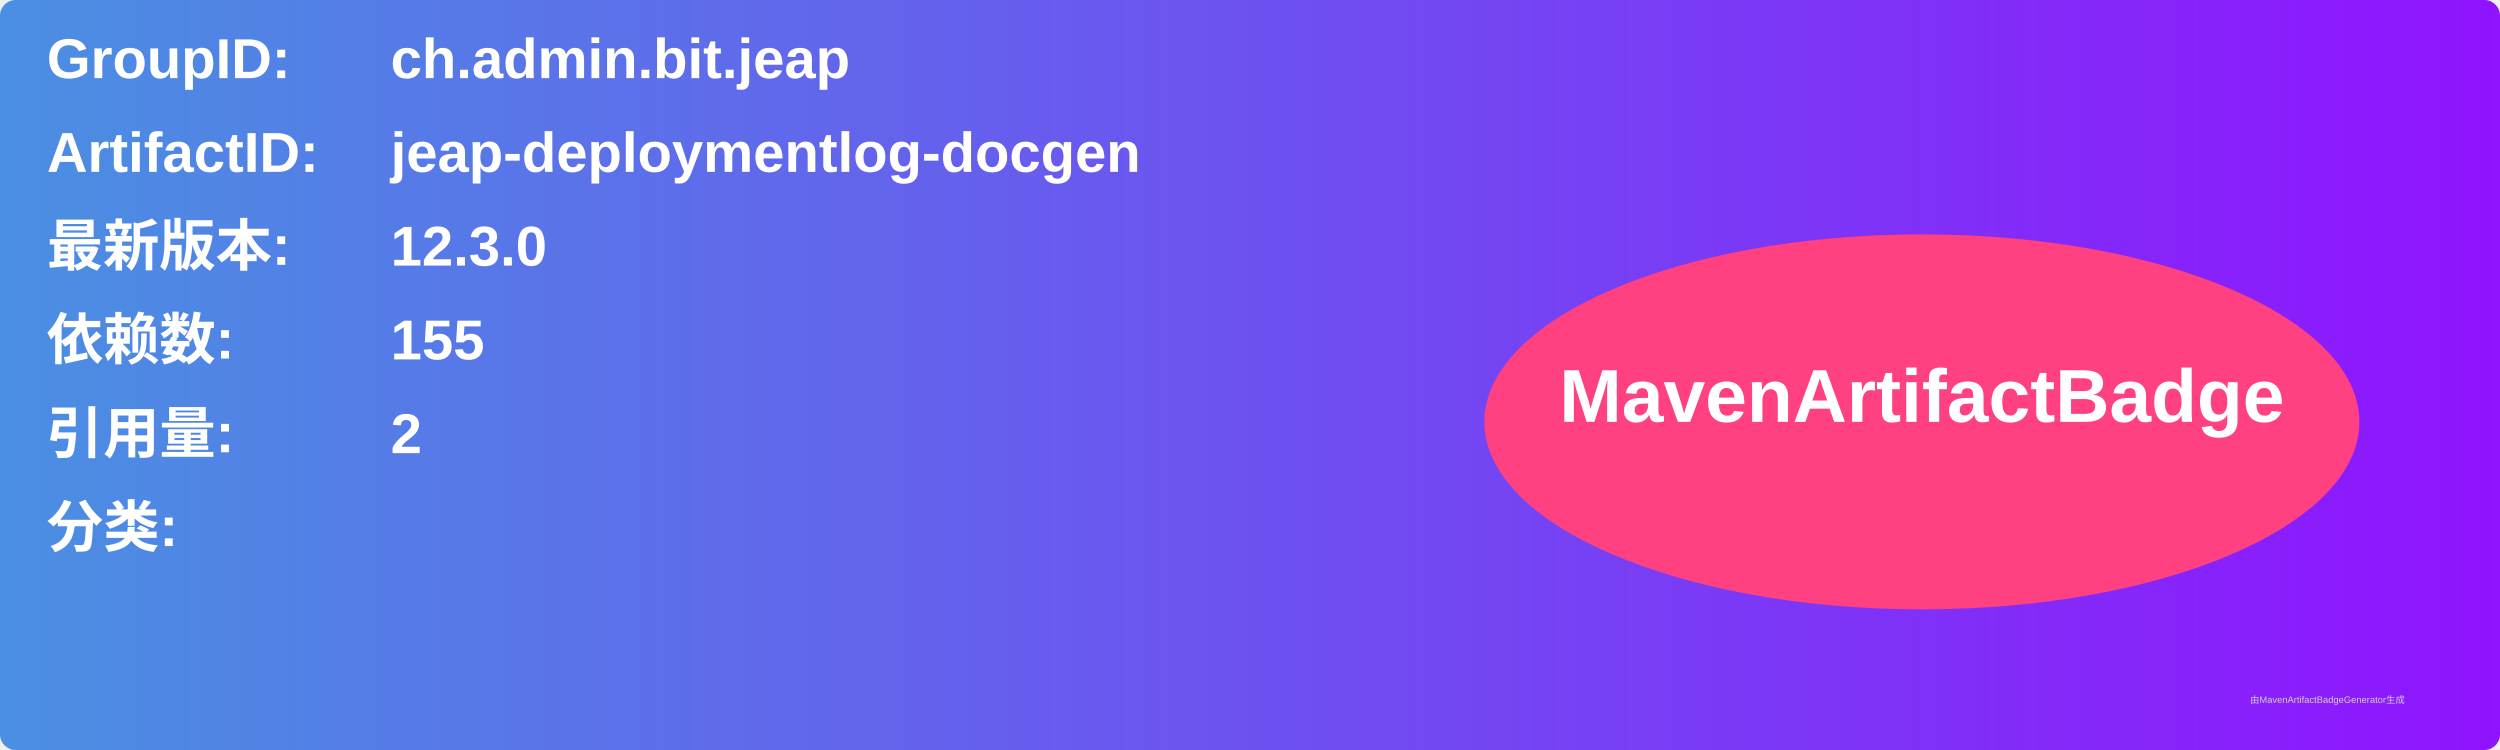
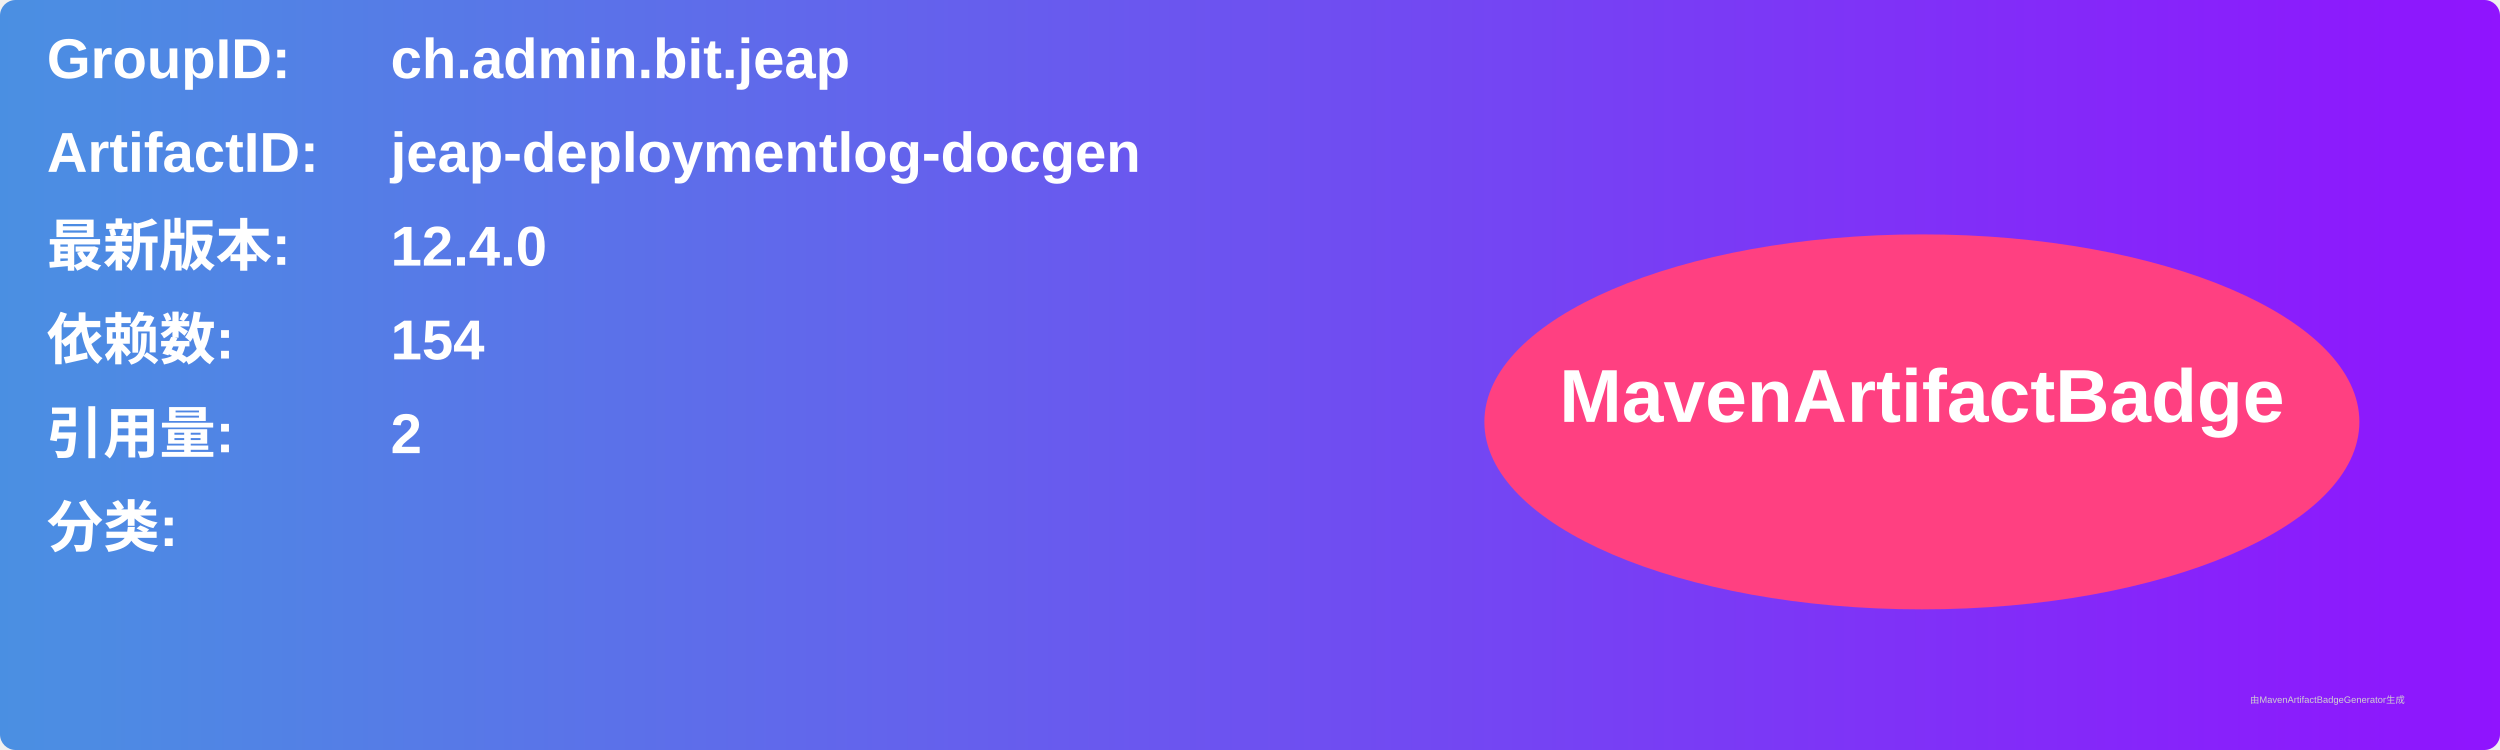
<svg xmlns="http://www.w3.org/2000/svg" width="800" height="240" viewBox="0 0 800 240">
  <linearGradient id="grad" x1="0%" y1="0%" x2="100%" y2="0%">
    <stop offset="0%" stop-color="#4a90e2" />
    <stop offset="100%" stop-color="#9013fe" />
  </linearGradient>
  <rect width="100%" height="100%" rx="5" ry="5" fill="url(#grad)" />
  <g transform="translate(15, 15)">
    <text x="0" y="10" font-family="Arial" font-size="18" fill="white" font-weight="bold" width="260">GroupID:</text>
    <text x="110" y="10" font-family="Arial" font-size="18" fill="white" font-weight="bold" width="460">ch.admin.bit.jeap</text>
    <text x="0" y="40" font-family="Arial" font-size="18" fill="white" font-weight="bold" width="260">ArtifactID:</text>
    <text x="110" y="40" font-family="Arial" font-size="18" fill="white" font-weight="bold" width="460">jeap-deploymentlog-docgen</text>
    <text x="0" y="70" font-family="Arial" font-size="18" fill="white" font-weight="bold">最新版本:</text>
    <text x="110" y="70" font-family="Arial" font-size="18" fill="white" font-weight="bold">
-       <tspan font-weight="bold">12.3.0</tspan>
+       <tspan font-weight="bold">12.4.0</tspan>
    </text>
    <text x="0" y="100" font-family="Arial" font-size="18" fill="white" font-weight="bold">依赖数: </text>
    <text x="110" y="100" font-family="Arial" font-size="18" fill="white">
-       <tspan font-weight="bold">155</tspan>
+       <tspan font-weight="bold">154</tspan>
    </text>
    <text x="0" y="130" font-family="Arial" font-size="18" fill="white" font-weight="bold">引用量: </text>
    <text x="110" y="130" font-family="Arial" font-size="18" fill="white">
      <tspan font-weight="bold">2</tspan>
    </text>
    <text x="0" y="160" font-family="Arial" font-size="18" fill="white" font-weight="bold">分类:</text>
    <text x="10" y="190" font-family="Arial" font-size="10" fill="white">
      <tspan font-weight="bold" />
    </text>
    <ellipse cx="600" cy="120" rx="140" ry="60" fill="#ff4081" />
    <text x="600" y="120" text-anchor="middle" font-family="Arial" font-size="24" fill="white" font-weight="bold">MavenArtifactBadge</text>
  </g>
  <text x="720" y="225" font-family="Arial" font-size="3" fill="#d0d0d0">由MavenArtifactBadgeGenerator生成</text>
</svg>
